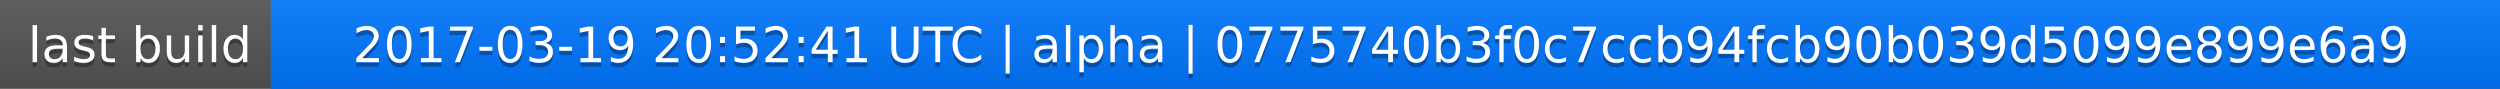
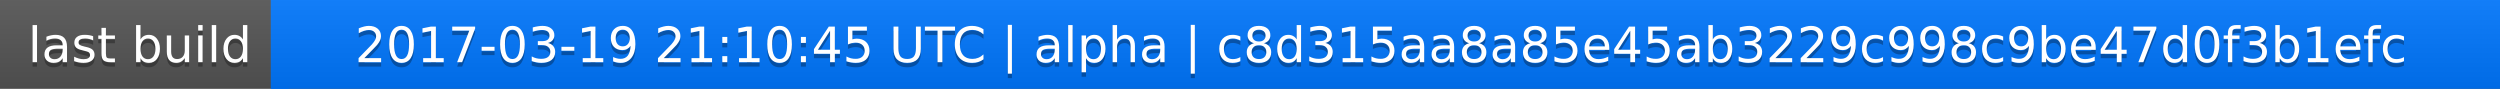
<svg xmlns="http://www.w3.org/2000/svg" width="563" height="20">
  <linearGradient id="a" x2="0" y2="100%">
    <stop offset="0" stop-color="#bbb" stop-opacity=".1" />
    <stop offset="1" stop-opacity=".1" />
  </linearGradient>
  <rect rx="0" width="563" height="20" fill="#555" />
  <rect rx="0" x="61" width="502" height="20" fill="#07f" />
  <path fill="#07f" d="M61 0h4v20h-4z" />
  <rect rx="0" width="563" height="20" fill="url(#a)" />
  <g fill="#fff" text-anchor="middle" font-family="DejaVu Sans,Verdana,Geneva,sans-serif" font-size="11">
    <text x="31.5" y="15" fill="#010101" fill-opacity=".3">last build</text>
    <text x="31.5" y="14">last build</text>
-     <text x="311" y="15" fill="#010101" fill-opacity=".3">2017-03-19 20:52:41 UTC | alpha | 0775740b3f0c7ccb94fcb90b039d5099e899e6a9</text>
-     <text x="311" y="14">2017-03-19 20:52:41 UTC | alpha | 0775740b3f0c7ccb94fcb90b039d5099e899e6a9</text>
+     <text x="311" y="15" fill="#010101" fill-opacity=".3">2017-03-19 21:10:45 UTC | alpha | c8d315aa8a85e45ab3229c998c9be47d0f3b1efc</text>
+     <text x="311" y="14">2017-03-19 21:10:45 UTC | alpha | c8d315aa8a85e45ab3229c998c9be47d0f3b1efc</text>
  </g>
</svg>
